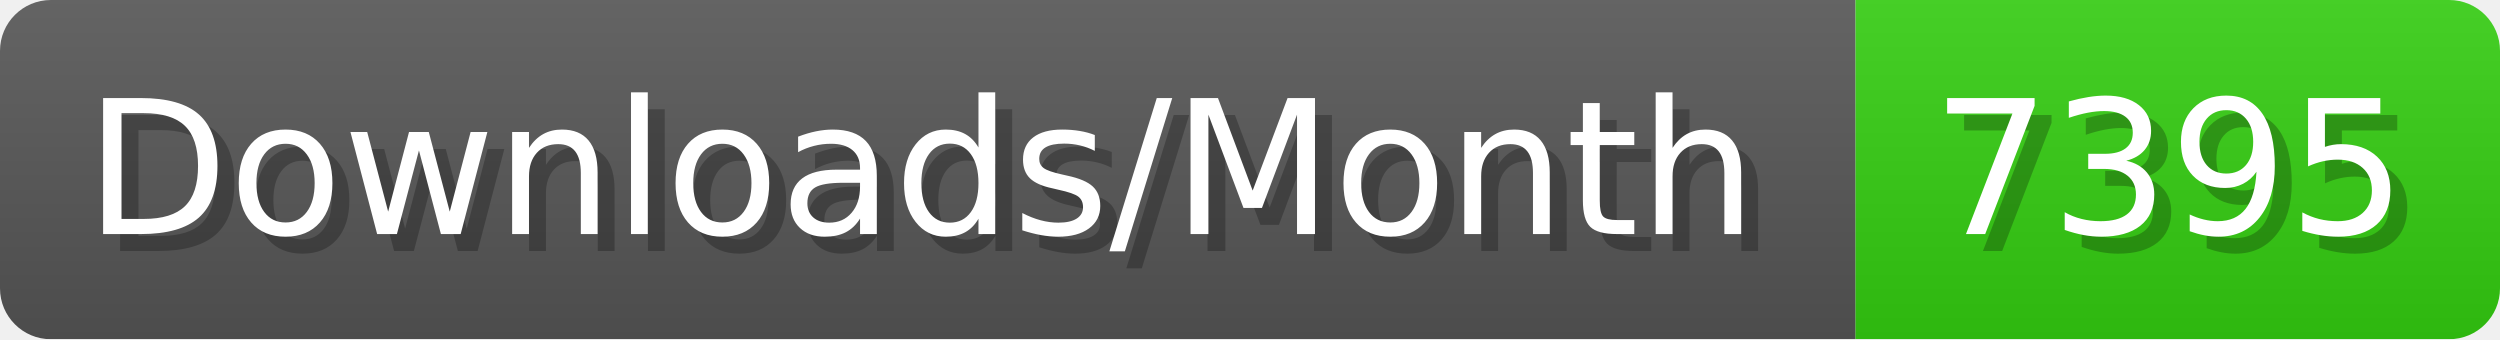
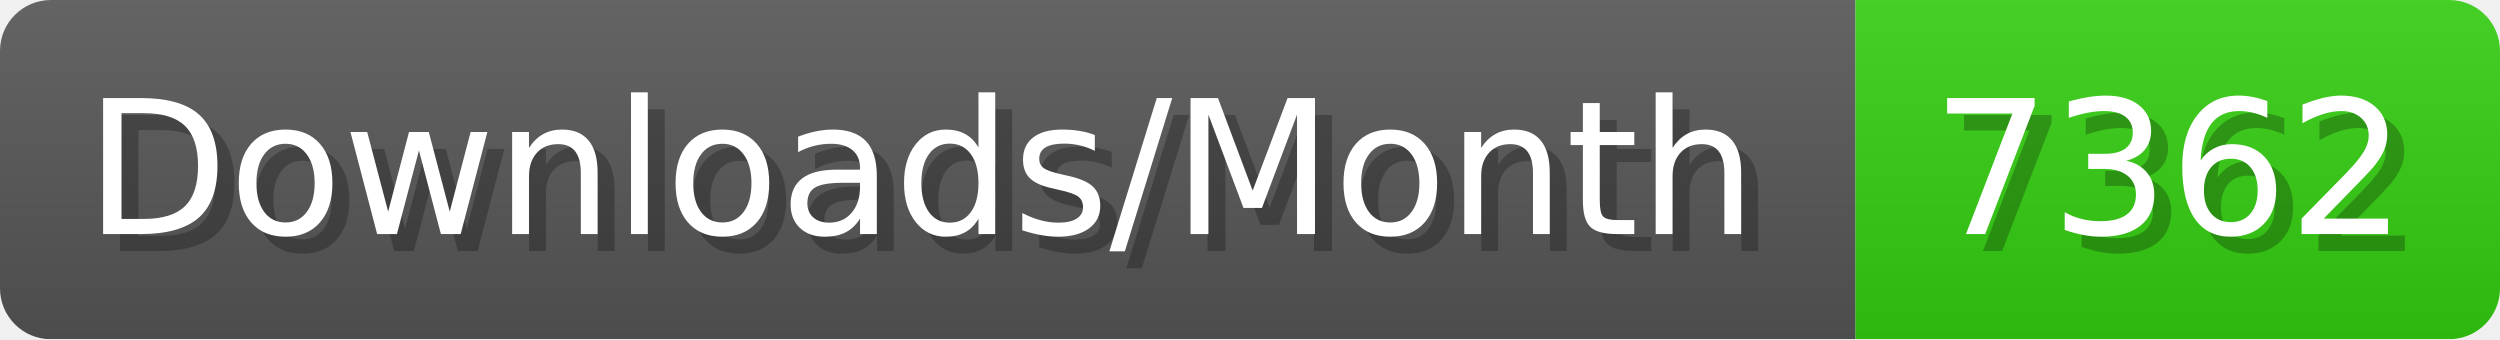
- <svg xmlns="http://www.w3.org/2000/svg" width="147.4" height="20" viewBox="0 0 1474 200" role="img" aria-label="Downloads/Month: 7395">
+ <svg xmlns="http://www.w3.org/2000/svg" width="147.4" height="20" viewBox="0 0 1474 200" role="img" aria-label="Downloads/Month: 7362">
  <linearGradient id="YlXUI" x2="0" y2="100%">
    <stop offset="0" stop-opacity=".1" stop-color="#EEE" />
    <stop offset="1" stop-opacity=".1" />
  </linearGradient>
  <mask id="JHhop">
    <rect width="1474" height="200" rx="30" fill="#FFF" />
  </mask>
  <g mask="url(#JHhop)">
    <rect width="1094" height="200" fill="#555" />
    <rect width="380" height="200" fill="#3C1" x="1094" />
    <rect width="1474" height="200" fill="url(#YlXUI)" />
  </g>
  <g aria-hidden="true" fill="#fff" text-anchor="start" font-family="Verdana,DejaVu Sans,sans-serif" font-size="110">
    <text x="60" y="148" textLength="994" fill="#000" opacity="0.25">Downloads/Month</text>
    <text x="50" y="138" textLength="994">Downloads/Month</text>
-     <text x="1149" y="148" textLength="280" fill="#000" opacity="0.25">7395</text>
-     <text x="1139" y="138" textLength="280">7395</text>
+     <text x="1149" y="148" textLength="280" fill="#000" opacity="0.25">7362</text>
+     <text x="1139" y="138" textLength="280">7362</text>
  </g>
</svg>
